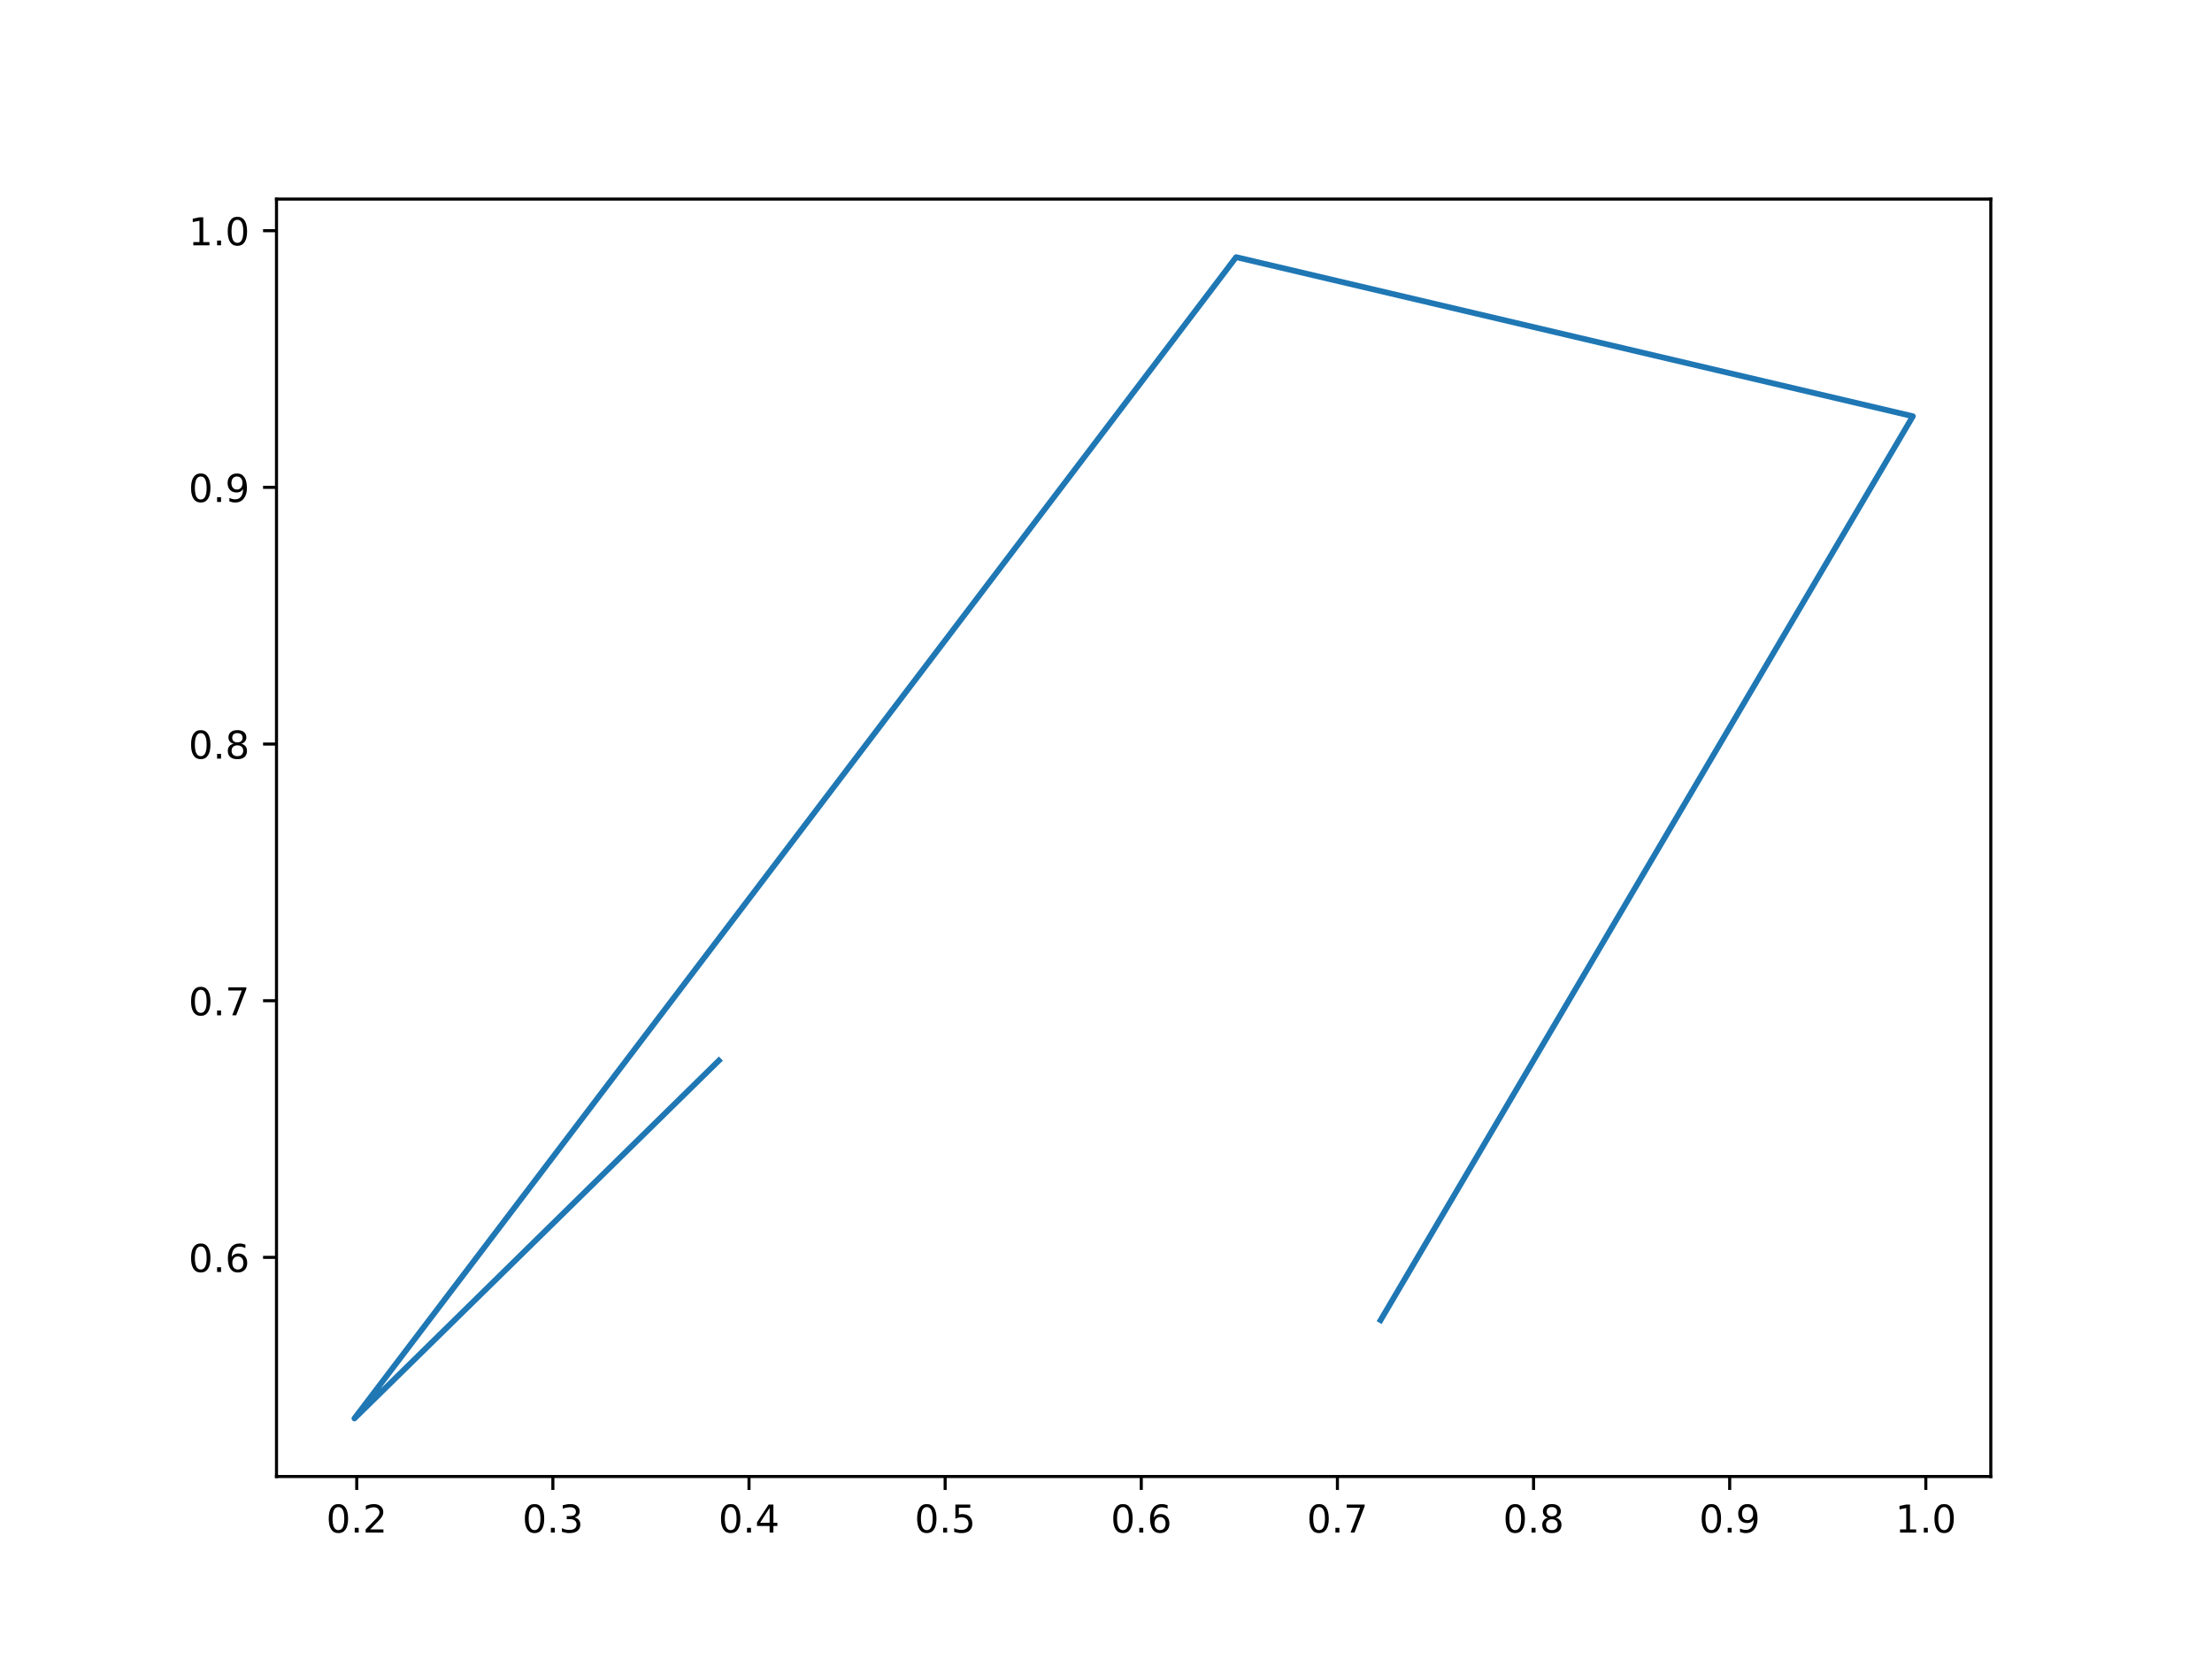
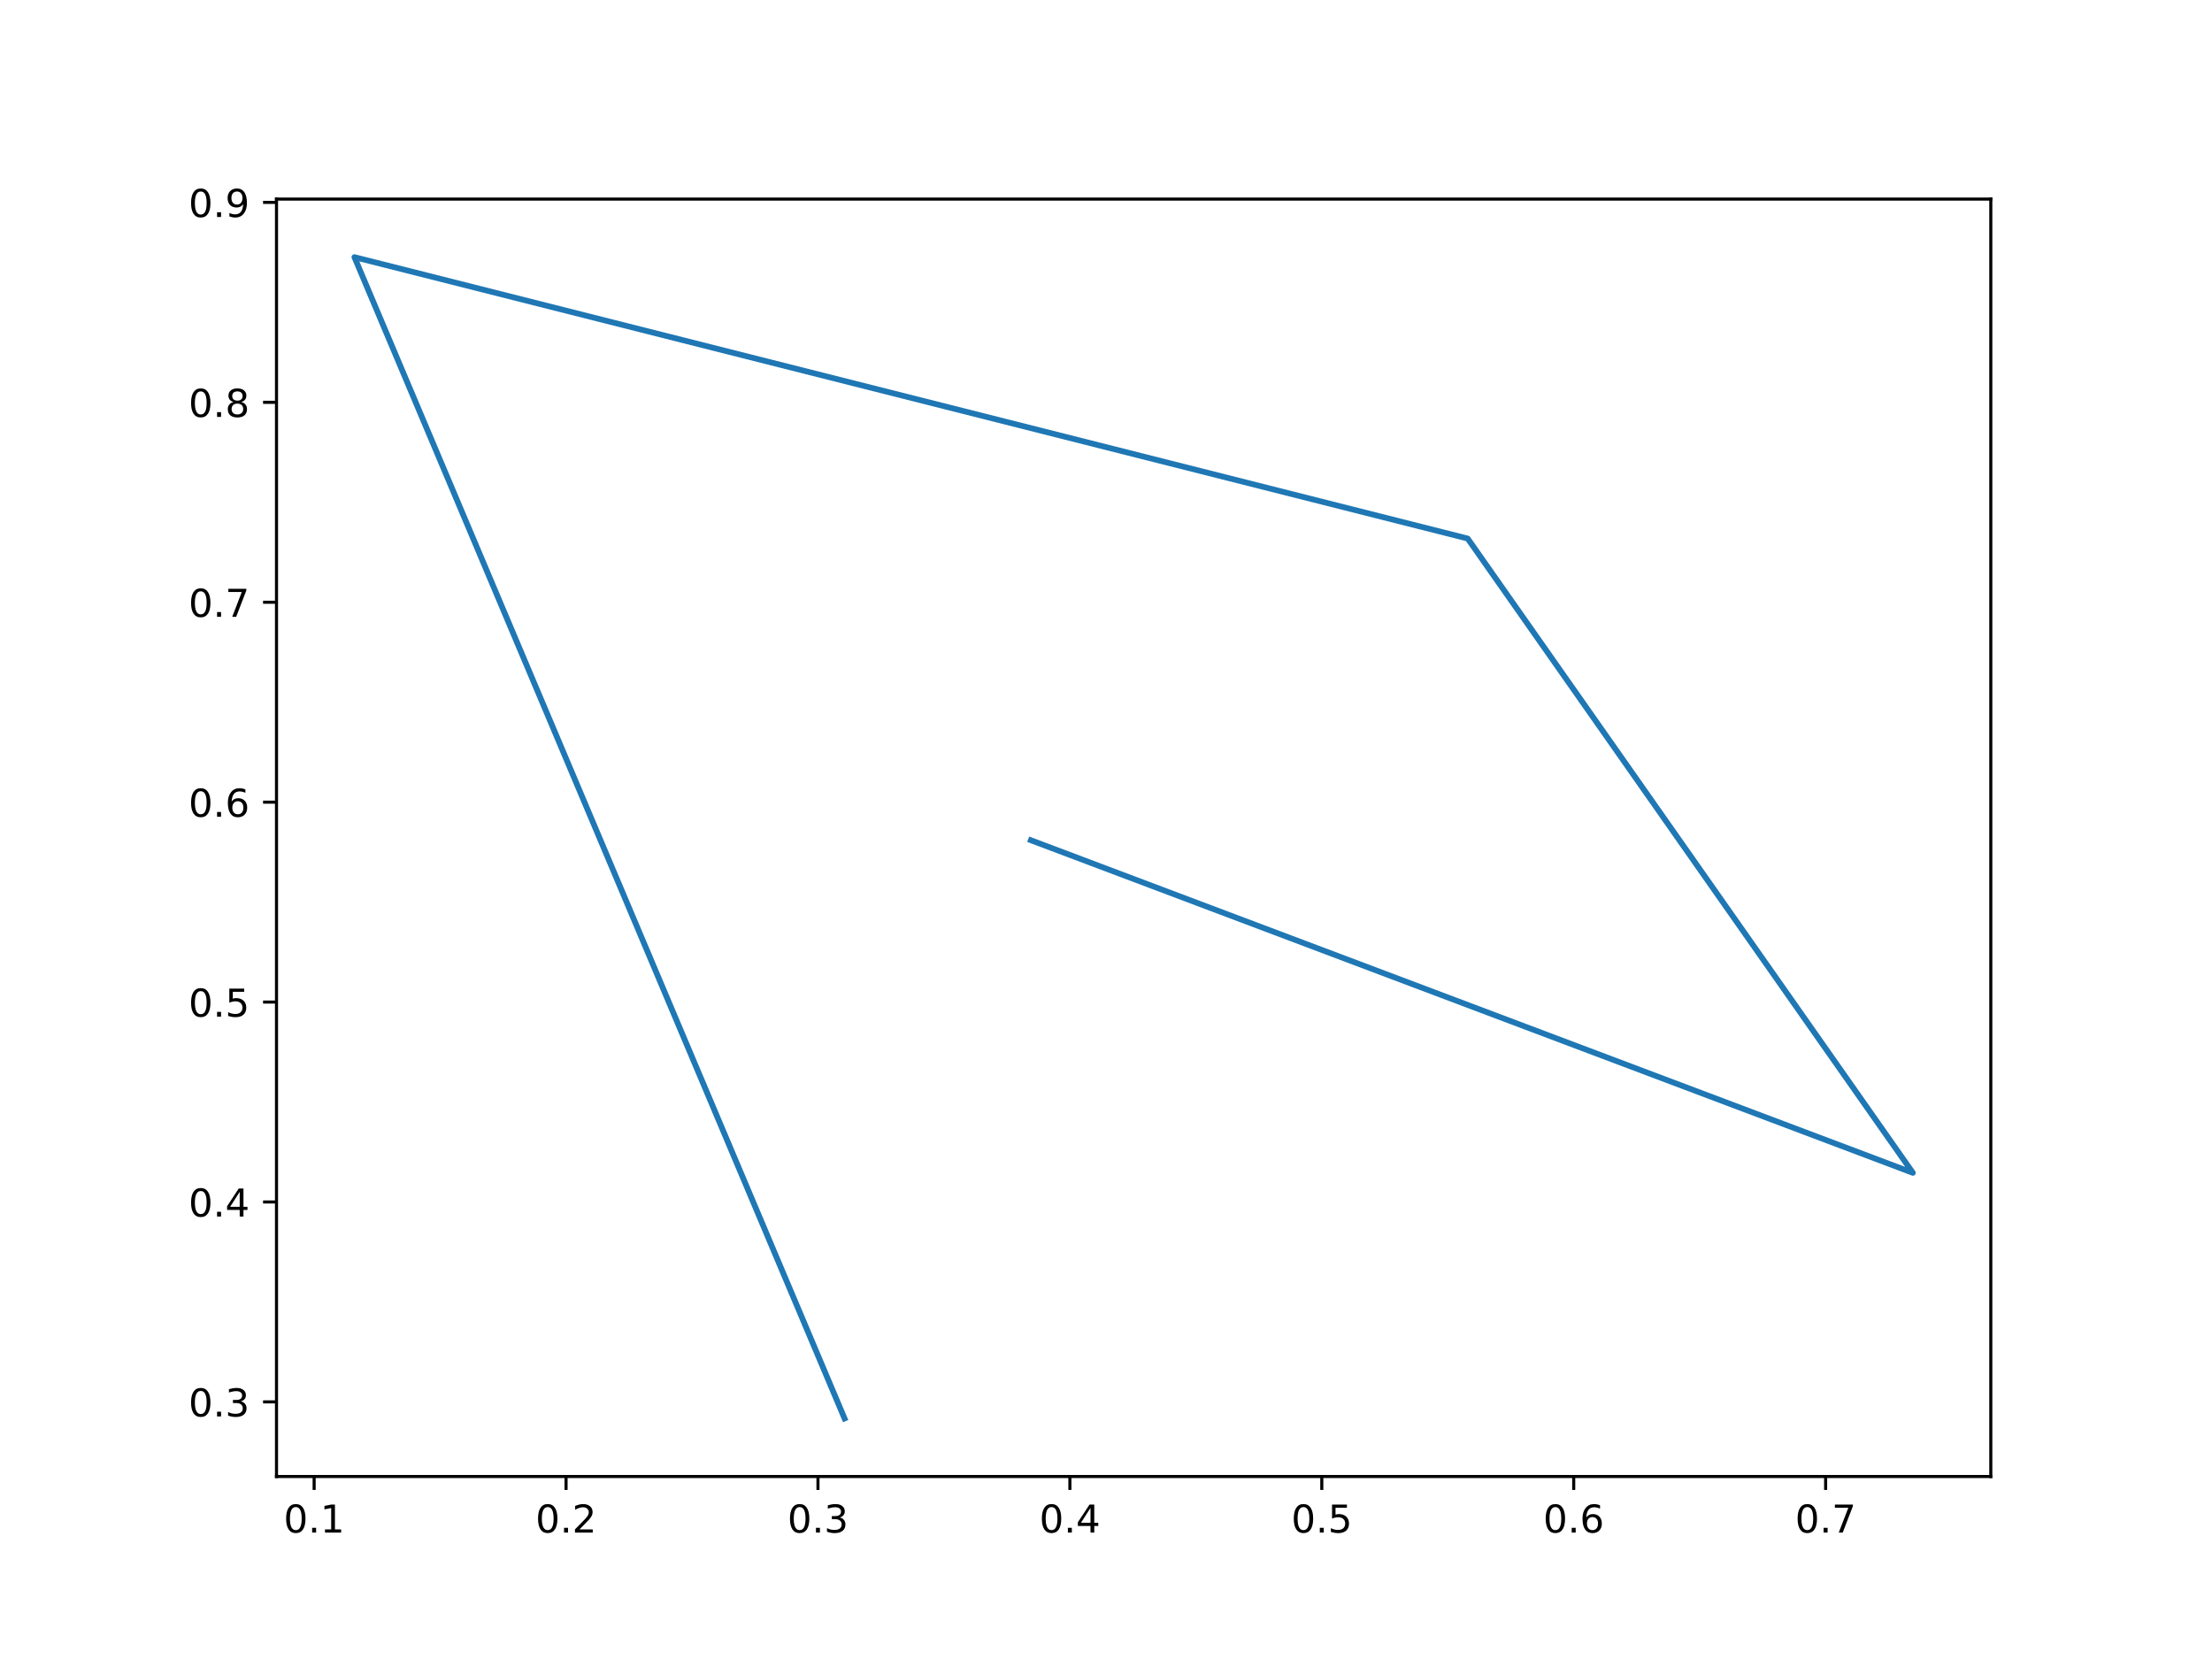
<svg xmlns="http://www.w3.org/2000/svg" xmlns:xlink="http://www.w3.org/1999/xlink" width="576pt" height="432pt" viewBox="0 0 576 432" version="1.1">
  <defs>
    <style type="text/css">*{stroke-linejoin: round; stroke-linecap: butt}</style>
  </defs>
  <g id="figure_1">
    <g id="patch_1">
      <path d="M 0 432  L 576 432  L 576 0  L 0 0  z " style="fill: #ffffff" />
    </g>
    <g id="axes_1">
      <g id="patch_2">
        <path d="M 72 384.48  L 518.4 384.48  L 518.4 51.84  L 72 51.84  z " style="fill: #ffffff" />
      </g>
      <g id="matplotlib.axis_1">
        <g id="xtick_1">
          <g id="line2d_1">
            <defs>
-               <path id="m1474b12a10" d="M 0 0  L 0 3.5  " style="stroke: #000000; stroke-width: 0.8" />
+               <path id="m2f40947f92" d="M 0 0  L 0 3.5  " style="stroke: #000000; stroke-width: 0.8" />
            </defs>
            <g>
-               <use xlink:href="#m1474b12a10" x="92.893" y="384.48" style="stroke: #000000; stroke-width: 0.8" />
+               <use xlink:href="#m2f40947f92" x="81.8" y="384.48" style="stroke: #000000; stroke-width: 0.8" />
            </g>
          </g>
          <g id="text_1">
-             <g transform="translate(84.94133 399.0784) scale(0.1 -0.1)">
+             <g transform="translate(73.84879 399.0784) scale(0.1 -0.1)">
              <defs>
                <path id="DejaVuSans-30" d="M 2034 4250  Q 1547 4250 1301 3770  Q 1056 3291 1056 2328  Q 1056 1369 1301 889  Q 1547 409 2034 409  Q 2525 409 2770 889  Q 3016 1369 3016 2328  Q 3016 3291 2770 3770  Q 2525 4250 2034 4250  z M 2034 4750  Q 2819 4750 3233 4129  Q 3647 3509 3647 2328  Q 3647 1150 3233 529  Q 2819 -91 2034 -91  Q 1250 -91 836 529  Q 422 1150 422 2328  Q 422 3509 836 4129  Q 1250 4750 2034 4750  z " transform="scale(0.015625)" />
                <path id="DejaVuSans-2e" d="M 684 794  L 1344 794  L 1344 0  L 684 0  L 684 794  z " transform="scale(0.015625)" />
-                 <path id="DejaVuSans-32" d="M 1228 531  L 3431 531  L 3431 0  L 469 0  L 469 531  Q 828 903 1448 1529  Q 2069 2156 2228 2338  Q 2531 2678 2651 2914  Q 2772 3150 2772 3378  Q 2772 3750 2511 3984  Q 2250 4219 1831 4219  Q 1534 4219 1204 4116  Q 875 4013 500 3803  L 500 4441  Q 881 4594 1212 4672  Q 1544 4750 1819 4750  Q 2544 4750 2975 4387  Q 3406 4025 3406 3419  Q 3406 3131 3298 2873  Q 3191 2616 2906 2266  Q 2828 2175 2409 1742  Q 1991 1309 1228 531  z " transform="scale(0.015625)" />
-               </defs>
-               <use xlink:href="#DejaVuSans-30" />
-               <use xlink:href="#DejaVuSans-2e" x="63.623" />
-               <use xlink:href="#DejaVuSans-32" x="95.41" />
+                 <path id="DejaVuSans-31" d="M 794 531  L 1825 531  L 1825 4091  L 703 3866  L 703 4441  L 1819 4666  L 2450 4666  L 2450 531  L 3481 531  L 3481 0  L 794 0  L 794 531  z " transform="scale(0.015625)" />
+               </defs>
+               <use xlink:href="#DejaVuSans-30" />
+               <use xlink:href="#DejaVuSans-2e" x="63.623" />
+               <use xlink:href="#DejaVuSans-31" x="95.41" />
            </g>
          </g>
        </g>
        <g id="xtick_2">
          <g id="line2d_2">
            <g>
-               <use xlink:href="#m1474b12a10" x="143.966" y="384.48" style="stroke: #000000; stroke-width: 0.8" />
+               <use xlink:href="#m2f40947f92" x="147.399" y="384.48" style="stroke: #000000; stroke-width: 0.8" />
            </g>
          </g>
          <g id="text_2">
-             <g transform="translate(136.0147 399.0784) scale(0.1 -0.1)">
-               <defs>
-                 <path id="DejaVuSans-33" d="M 2597 2516  Q 3050 2419 3304 2112  Q 3559 1806 3559 1356  Q 3559 666 3084 287  Q 2609 -91 1734 -91  Q 1441 -91 1130 -33  Q 819 25 488 141  L 488 750  Q 750 597 1062 519  Q 1375 441 1716 441  Q 2309 441 2620 675  Q 2931 909 2931 1356  Q 2931 1769 2642 2001  Q 2353 2234 1838 2234  L 1294 2234  L 1294 2753  L 1863 2753  Q 2328 2753 2575 2939  Q 2822 3125 2822 3475  Q 2822 3834 2567 4026  Q 2313 4219 1838 4219  Q 1578 4219 1281 4162  Q 984 4106 628 3988  L 628 4550  Q 988 4650 1302 4700  Q 1616 4750 1894 4750  Q 2613 4750 3031 4423  Q 3450 4097 3450 3541  Q 3450 3153 3228 2886  Q 3006 2619 2597 2516  z " transform="scale(0.015625)" />
-               </defs>
-               <use xlink:href="#DejaVuSans-30" />
-               <use xlink:href="#DejaVuSans-2e" x="63.623" />
-               <use xlink:href="#DejaVuSans-33" x="95.41" />
+             <g transform="translate(139.447 399.0784) scale(0.1 -0.1)">
+               <defs>
+                 <path id="DejaVuSans-32" d="M 1228 531  L 3431 531  L 3431 0  L 469 0  L 469 531  Q 828 903 1448 1529  Q 2069 2156 2228 2338  Q 2531 2678 2651 2914  Q 2772 3150 2772 3378  Q 2772 3750 2511 3984  Q 2250 4219 1831 4219  Q 1534 4219 1204 4116  Q 875 4013 500 3803  L 500 4441  Q 881 4594 1212 4672  Q 1544 4750 1819 4750  Q 2544 4750 2975 4387  Q 3406 4025 3406 3419  Q 3406 3131 3298 2873  Q 3191 2616 2906 2266  Q 2828 2175 2409 1742  Q 1991 1309 1228 531  z " transform="scale(0.015625)" />
+               </defs>
+               <use xlink:href="#DejaVuSans-30" />
+               <use xlink:href="#DejaVuSans-2e" x="63.623" />
+               <use xlink:href="#DejaVuSans-32" x="95.41" />
            </g>
          </g>
        </g>
        <g id="xtick_3">
          <g id="line2d_3">
            <g>
-               <use xlink:href="#m1474b12a10" x="195.04" y="384.48" style="stroke: #000000; stroke-width: 0.8" />
+               <use xlink:href="#m2f40947f92" x="212.997" y="384.48" style="stroke: #000000; stroke-width: 0.8" />
            </g>
          </g>
          <g id="text_3">
-             <g transform="translate(187.088 399.0784) scale(0.1 -0.1)">
-               <defs>
-                 <path id="DejaVuSans-34" d="M 2419 4116  L 825 1625  L 2419 1625  L 2419 4116  z M 2253 4666  L 3047 4666  L 3047 1625  L 3713 1625  L 3713 1100  L 3047 1100  L 3047 0  L 2419 0  L 2419 1100  L 313 1100  L 313 1709  L 2253 4666  z " transform="scale(0.015625)" />
-               </defs>
-               <use xlink:href="#DejaVuSans-30" />
-               <use xlink:href="#DejaVuSans-2e" x="63.623" />
-               <use xlink:href="#DejaVuSans-34" x="95.41" />
+             <g transform="translate(205.0452 399.0784) scale(0.1 -0.1)">
+               <defs>
+                 <path id="DejaVuSans-33" d="M 2597 2516  Q 3050 2419 3304 2112  Q 3559 1806 3559 1356  Q 3559 666 3084 287  Q 2609 -91 1734 -91  Q 1441 -91 1130 -33  Q 819 25 488 141  L 488 750  Q 750 597 1062 519  Q 1375 441 1716 441  Q 2309 441 2620 675  Q 2931 909 2931 1356  Q 2931 1769 2642 2001  Q 2353 2234 1838 2234  L 1294 2234  L 1294 2753  L 1863 2753  Q 2328 2753 2575 2939  Q 2822 3125 2822 3475  Q 2822 3834 2567 4026  Q 2313 4219 1838 4219  Q 1578 4219 1281 4162  Q 984 4106 628 3988  L 628 4550  Q 988 4650 1302 4700  Q 1616 4750 1894 4750  Q 2613 4750 3031 4423  Q 3450 4097 3450 3541  Q 3450 3153 3228 2886  Q 3006 2619 2597 2516  z " transform="scale(0.015625)" />
+               </defs>
+               <use xlink:href="#DejaVuSans-30" />
+               <use xlink:href="#DejaVuSans-2e" x="63.623" />
+               <use xlink:href="#DejaVuSans-33" x="95.41" />
            </g>
          </g>
        </g>
        <g id="xtick_4">
          <g id="line2d_4">
            <g>
-               <use xlink:href="#m1474b12a10" x="246.113" y="384.48" style="stroke: #000000; stroke-width: 0.8" />
+               <use xlink:href="#m2f40947f92" x="278.595" y="384.48" style="stroke: #000000; stroke-width: 0.8" />
            </g>
          </g>
          <g id="text_4">
-             <g transform="translate(238.1613 399.0784) scale(0.1 -0.1)">
-               <defs>
-                 <path id="DejaVuSans-35" d="M 691 4666  L 3169 4666  L 3169 4134  L 1269 4134  L 1269 2991  Q 1406 3038 1543 3061  Q 1681 3084 1819 3084  Q 2600 3084 3056 2656  Q 3513 2228 3513 1497  Q 3513 744 3044 326  Q 2575 -91 1722 -91  Q 1428 -91 1123 -41  Q 819 9 494 109  L 494 744  Q 775 591 1075 516  Q 1375 441 1709 441  Q 2250 441 2565 725  Q 2881 1009 2881 1497  Q 2881 1984 2565 2268  Q 2250 2553 1709 2553  Q 1456 2553 1204 2497  Q 953 2441 691 2322  L 691 4666  z " transform="scale(0.015625)" />
-               </defs>
-               <use xlink:href="#DejaVuSans-30" />
-               <use xlink:href="#DejaVuSans-2e" x="63.623" />
-               <use xlink:href="#DejaVuSans-35" x="95.41" />
+             <g transform="translate(270.6434 399.0784) scale(0.1 -0.1)">
+               <defs>
+                 <path id="DejaVuSans-34" d="M 2419 4116  L 825 1625  L 2419 1625  L 2419 4116  z M 2253 4666  L 3047 4666  L 3047 1625  L 3713 1625  L 3713 1100  L 3047 1100  L 3047 0  L 2419 0  L 2419 1100  L 313 1100  L 313 1709  L 2253 4666  z " transform="scale(0.015625)" />
+               </defs>
+               <use xlink:href="#DejaVuSans-30" />
+               <use xlink:href="#DejaVuSans-2e" x="63.623" />
+               <use xlink:href="#DejaVuSans-34" x="95.41" />
            </g>
          </g>
        </g>
        <g id="xtick_5">
          <g id="line2d_5">
            <g>
-               <use xlink:href="#m1474b12a10" x="297.186" y="384.48" style="stroke: #000000; stroke-width: 0.8" />
+               <use xlink:href="#m2f40947f92" x="344.193" y="384.48" style="stroke: #000000; stroke-width: 0.8" />
            </g>
          </g>
          <g id="text_5">
-             <g transform="translate(289.2346 399.0784) scale(0.1 -0.1)">
-               <defs>
-                 <path id="DejaVuSans-36" d="M 2113 2584  Q 1688 2584 1439 2293  Q 1191 2003 1191 1497  Q 1191 994 1439 701  Q 1688 409 2113 409  Q 2538 409 2786 701  Q 3034 994 3034 1497  Q 3034 2003 2786 2293  Q 2538 2584 2113 2584  z M 3366 4563  L 3366 3988  Q 3128 4100 2886 4159  Q 2644 4219 2406 4219  Q 1781 4219 1451 3797  Q 1122 3375 1075 2522  Q 1259 2794 1537 2939  Q 1816 3084 2150 3084  Q 2853 3084 3261 2657  Q 3669 2231 3669 1497  Q 3669 778 3244 343  Q 2819 -91 2113 -91  Q 1303 -91 875 529  Q 447 1150 447 2328  Q 447 3434 972 4092  Q 1497 4750 2381 4750  Q 2619 4750 2861 4703  Q 3103 4656 3366 4563  z " transform="scale(0.015625)" />
-               </defs>
-               <use xlink:href="#DejaVuSans-30" />
-               <use xlink:href="#DejaVuSans-2e" x="63.623" />
-               <use xlink:href="#DejaVuSans-36" x="95.41" />
+             <g transform="translate(336.2416 399.0784) scale(0.1 -0.1)">
+               <defs>
+                 <path id="DejaVuSans-35" d="M 691 4666  L 3169 4666  L 3169 4134  L 1269 4134  L 1269 2991  Q 1406 3038 1543 3061  Q 1681 3084 1819 3084  Q 2600 3084 3056 2656  Q 3513 2228 3513 1497  Q 3513 744 3044 326  Q 2575 -91 1722 -91  Q 1428 -91 1123 -41  Q 819 9 494 109  L 494 744  Q 775 591 1075 516  Q 1375 441 1709 441  Q 2250 441 2565 725  Q 2881 1009 2881 1497  Q 2881 1984 2565 2268  Q 2250 2553 1709 2553  Q 1456 2553 1204 2497  Q 953 2441 691 2322  L 691 4666  z " transform="scale(0.015625)" />
+               </defs>
+               <use xlink:href="#DejaVuSans-30" />
+               <use xlink:href="#DejaVuSans-2e" x="63.623" />
+               <use xlink:href="#DejaVuSans-35" x="95.41" />
            </g>
          </g>
        </g>
        <g id="xtick_6">
          <g id="line2d_6">
            <g>
-               <use xlink:href="#m1474b12a10" x="348.26" y="384.48" style="stroke: #000000; stroke-width: 0.8" />
+               <use xlink:href="#m2f40947f92" x="409.791" y="384.48" style="stroke: #000000; stroke-width: 0.8" />
            </g>
          </g>
          <g id="text_6">
-             <g transform="translate(340.308 399.0784) scale(0.1 -0.1)">
-               <defs>
-                 <path id="DejaVuSans-37" d="M 525 4666  L 3525 4666  L 3525 4397  L 1831 0  L 1172 0  L 2766 4134  L 525 4134  L 525 4666  z " transform="scale(0.015625)" />
-               </defs>
-               <use xlink:href="#DejaVuSans-30" />
-               <use xlink:href="#DejaVuSans-2e" x="63.623" />
-               <use xlink:href="#DejaVuSans-37" x="95.41" />
+             <g transform="translate(401.8398 399.0784) scale(0.1 -0.1)">
+               <defs>
+                 <path id="DejaVuSans-36" d="M 2113 2584  Q 1688 2584 1439 2293  Q 1191 2003 1191 1497  Q 1191 994 1439 701  Q 1688 409 2113 409  Q 2538 409 2786 701  Q 3034 994 3034 1497  Q 3034 2003 2786 2293  Q 2538 2584 2113 2584  z M 3366 4563  L 3366 3988  Q 3128 4100 2886 4159  Q 2644 4219 2406 4219  Q 1781 4219 1451 3797  Q 1122 3375 1075 2522  Q 1259 2794 1537 2939  Q 1816 3084 2150 3084  Q 2853 3084 3261 2657  Q 3669 2231 3669 1497  Q 3669 778 3244 343  Q 2819 -91 2113 -91  Q 1303 -91 875 529  Q 447 1150 447 2328  Q 447 3434 972 4092  Q 1497 4750 2381 4750  Q 2619 4750 2861 4703  Q 3103 4656 3366 4563  z " transform="scale(0.015625)" />
+               </defs>
+               <use xlink:href="#DejaVuSans-30" />
+               <use xlink:href="#DejaVuSans-2e" x="63.623" />
+               <use xlink:href="#DejaVuSans-36" x="95.41" />
            </g>
          </g>
        </g>
        <g id="xtick_7">
          <g id="line2d_7">
            <g>
-               <use xlink:href="#m1474b12a10" x="399.333" y="384.48" style="stroke: #000000; stroke-width: 0.8" />
+               <use xlink:href="#m2f40947f92" x="475.39" y="384.48" style="stroke: #000000; stroke-width: 0.8" />
            </g>
          </g>
          <g id="text_7">
-             <g transform="translate(391.3813 399.0784) scale(0.1 -0.1)">
-               <defs>
-                 <path id="DejaVuSans-38" d="M 2034 2216  Q 1584 2216 1326 1975  Q 1069 1734 1069 1313  Q 1069 891 1326 650  Q 1584 409 2034 409  Q 2484 409 2743 651  Q 3003 894 3003 1313  Q 3003 1734 2745 1975  Q 2488 2216 2034 2216  z M 1403 2484  Q 997 2584 770 2862  Q 544 3141 544 3541  Q 544 4100 942 4425  Q 1341 4750 2034 4750  Q 2731 4750 3128 4425  Q 3525 4100 3525 3541  Q 3525 3141 3298 2862  Q 3072 2584 2669 2484  Q 3125 2378 3379 2068  Q 3634 1759 3634 1313  Q 3634 634 3220 271  Q 2806 -91 2034 -91  Q 1263 -91 848 271  Q 434 634 434 1313  Q 434 1759 690 2068  Q 947 2378 1403 2484  z M 1172 3481  Q 1172 3119 1398 2916  Q 1625 2713 2034 2713  Q 2441 2713 2670 2916  Q 2900 3119 2900 3481  Q 2900 3844 2670 4047  Q 2441 4250 2034 4250  Q 1625 4250 1398 4047  Q 1172 3844 1172 3481  z " transform="scale(0.015625)" />
-               </defs>
-               <use xlink:href="#DejaVuSans-30" />
-               <use xlink:href="#DejaVuSans-2e" x="63.623" />
-               <use xlink:href="#DejaVuSans-38" x="95.41" />
-             </g>
-           </g>
-         </g>
-         <g id="xtick_8">
-           <g id="line2d_8">
-             <g>
-               <use xlink:href="#m1474b12a10" x="450.406" y="384.48" style="stroke: #000000; stroke-width: 0.8" />
-             </g>
-           </g>
-           <g id="text_8">
-             <g transform="translate(442.4546 399.0784) scale(0.1 -0.1)">
-               <defs>
-                 <path id="DejaVuSans-39" d="M 703 97  L 703 672  Q 941 559 1184 500  Q 1428 441 1663 441  Q 2288 441 2617 861  Q 2947 1281 2994 2138  Q 2813 1869 2534 1725  Q 2256 1581 1919 1581  Q 1219 1581 811 2004  Q 403 2428 403 3163  Q 403 3881 828 4315  Q 1253 4750 1959 4750  Q 2769 4750 3195 4129  Q 3622 3509 3622 2328  Q 3622 1225 3098 567  Q 2575 -91 1691 -91  Q 1453 -91 1209 -44  Q 966 3 703 97  z M 1959 2075  Q 2384 2075 2632 2365  Q 2881 2656 2881 3163  Q 2881 3666 2632 3958  Q 2384 4250 1959 4250  Q 1534 4250 1286 3958  Q 1038 3666 1038 3163  Q 1038 2656 1286 2365  Q 1534 2075 1959 2075  z " transform="scale(0.015625)" />
-               </defs>
-               <use xlink:href="#DejaVuSans-30" />
-               <use xlink:href="#DejaVuSans-2e" x="63.623" />
-               <use xlink:href="#DejaVuSans-39" x="95.41" />
-             </g>
-           </g>
-         </g>
-         <g id="xtick_9">
-           <g id="line2d_9">
-             <g>
-               <use xlink:href="#m1474b12a10" x="501.48" y="384.48" style="stroke: #000000; stroke-width: 0.8" />
-             </g>
-           </g>
-           <g id="text_9">
-             <g transform="translate(493.528 399.0784) scale(0.1 -0.1)">
-               <defs>
-                 <path id="DejaVuSans-31" d="M 794 531  L 1825 531  L 1825 4091  L 703 3866  L 703 4441  L 1819 4666  L 2450 4666  L 2450 531  L 3481 531  L 3481 0  L 794 0  L 794 531  z " transform="scale(0.015625)" />
-               </defs>
-               <use xlink:href="#DejaVuSans-31" />
-               <use xlink:href="#DejaVuSans-2e" x="63.623" />
-               <use xlink:href="#DejaVuSans-30" x="95.41" />
+             <g transform="translate(467.438 399.0784) scale(0.1 -0.1)">
+               <defs>
+                 <path id="DejaVuSans-37" d="M 525 4666  L 3525 4666  L 3525 4397  L 1831 0  L 1172 0  L 2766 4134  L 525 4134  L 525 4666  z " transform="scale(0.015625)" />
+               </defs>
+               <use xlink:href="#DejaVuSans-30" />
+               <use xlink:href="#DejaVuSans-2e" x="63.623" />
+               <use xlink:href="#DejaVuSans-37" x="95.41" />
            </g>
          </g>
        </g>
      </g>
      <g id="matplotlib.axis_2">
        <g id="ytick_1">
+           <g id="line2d_8">
+             <defs>
+               <path id="m3de85be70a" d="M 0 0  L -3.5 0  " style="stroke: #000000; stroke-width: 0.8" />
+             </defs>
+             <g>
+               <use xlink:href="#m3de85be70a" x="72" y="365.041" style="stroke: #000000; stroke-width: 0.8" />
+             </g>
+           </g>
+           <g id="text_8">
+             <g transform="translate(49.09687 368.8404) scale(0.1 -0.1)">
+               <use xlink:href="#DejaVuSans-30" />
+               <use xlink:href="#DejaVuSans-2e" x="63.623" />
+               <use xlink:href="#DejaVuSans-33" x="95.41" />
+             </g>
+           </g>
+         </g>
+         <g id="ytick_2">
+           <g id="line2d_9">
+             <g>
+               <use xlink:href="#m3de85be70a" x="72" y="312.986" style="stroke: #000000; stroke-width: 0.8" />
+             </g>
+           </g>
+           <g id="text_9">
+             <g transform="translate(49.09687 316.7848) scale(0.1 -0.1)">
+               <use xlink:href="#DejaVuSans-30" />
+               <use xlink:href="#DejaVuSans-2e" x="63.623" />
+               <use xlink:href="#DejaVuSans-34" x="95.41" />
+             </g>
+           </g>
+         </g>
+         <g id="ytick_3">
          <g id="line2d_10">
-             <defs>
-               <path id="m46d7e333d1" d="M 0 0  L -3.5 0  " style="stroke: #000000; stroke-width: 0.8" />
-             </defs>
-             <g>
-               <use xlink:href="#m46d7e333d1" x="72" y="327.42" style="stroke: #000000; stroke-width: 0.8" />
+             <g>
+               <use xlink:href="#m3de85be70a" x="72" y="260.93" style="stroke: #000000; stroke-width: 0.8" />
            </g>
          </g>
          <g id="text_10">
-             <g transform="translate(49.09687 331.2187) scale(0.1 -0.1)">
+             <g transform="translate(49.09687 264.7291) scale(0.1 -0.1)">
+               <use xlink:href="#DejaVuSans-30" />
+               <use xlink:href="#DejaVuSans-2e" x="63.623" />
+               <use xlink:href="#DejaVuSans-35" x="95.41" />
+             </g>
+           </g>
+         </g>
+         <g id="ytick_4">
+           <g id="line2d_11">
+             <g>
+               <use xlink:href="#m3de85be70a" x="72" y="208.874" style="stroke: #000000; stroke-width: 0.8" />
+             </g>
+           </g>
+           <g id="text_11">
+             <g transform="translate(49.09687 212.6735) scale(0.1 -0.1)">
              <use xlink:href="#DejaVuSans-30" />
              <use xlink:href="#DejaVuSans-2e" x="63.623" />
              <use xlink:href="#DejaVuSans-36" x="95.41" />
            </g>
          </g>
        </g>
-         <g id="ytick_2">
-           <g id="line2d_11">
-             <g>
-               <use xlink:href="#m46d7e333d1" x="72" y="260.584" style="stroke: #000000; stroke-width: 0.8" />
-             </g>
-           </g>
-           <g id="text_11">
-             <g transform="translate(49.09687 264.3828) scale(0.1 -0.1)">
+         <g id="ytick_5">
+           <g id="line2d_12">
+             <g>
+               <use xlink:href="#m3de85be70a" x="72" y="156.819" style="stroke: #000000; stroke-width: 0.8" />
+             </g>
+           </g>
+           <g id="text_12">
+             <g transform="translate(49.09687 160.6178) scale(0.1 -0.1)">
              <use xlink:href="#DejaVuSans-30" />
              <use xlink:href="#DejaVuSans-2e" x="63.623" />
              <use xlink:href="#DejaVuSans-37" x="95.41" />
            </g>
          </g>
        </g>
-         <g id="ytick_3">
-           <g id="line2d_12">
-             <g>
-               <use xlink:href="#m46d7e333d1" x="72" y="193.748" style="stroke: #000000; stroke-width: 0.8" />
-             </g>
-           </g>
-           <g id="text_12">
-             <g transform="translate(49.09687 197.5468) scale(0.1 -0.1)">
+         <g id="ytick_6">
+           <g id="line2d_13">
+             <g>
+               <use xlink:href="#m3de85be70a" x="72" y="104.763" style="stroke: #000000; stroke-width: 0.8" />
+             </g>
+           </g>
+           <g id="text_13">
+             <g transform="translate(49.09687 108.5622) scale(0.1 -0.1)">
+               <defs>
+                 <path id="DejaVuSans-38" d="M 2034 2216  Q 1584 2216 1326 1975  Q 1069 1734 1069 1313  Q 1069 891 1326 650  Q 1584 409 2034 409  Q 2484 409 2743 651  Q 3003 894 3003 1313  Q 3003 1734 2745 1975  Q 2488 2216 2034 2216  z M 1403 2484  Q 997 2584 770 2862  Q 544 3141 544 3541  Q 544 4100 942 4425  Q 1341 4750 2034 4750  Q 2731 4750 3128 4425  Q 3525 4100 3525 3541  Q 3525 3141 3298 2862  Q 3072 2584 2669 2484  Q 3125 2378 3379 2068  Q 3634 1759 3634 1313  Q 3634 634 3220 271  Q 2806 -91 2034 -91  Q 1263 -91 848 271  Q 434 634 434 1313  Q 434 1759 690 2068  Q 947 2378 1403 2484  z M 1172 3481  Q 1172 3119 1398 2916  Q 1625 2713 2034 2713  Q 2441 2713 2670 2916  Q 2900 3119 2900 3481  Q 2900 3844 2670 4047  Q 2441 4250 2034 4250  Q 1625 4250 1398 4047  Q 1172 3844 1172 3481  z " transform="scale(0.015625)" />
+               </defs>
              <use xlink:href="#DejaVuSans-30" />
              <use xlink:href="#DejaVuSans-2e" x="63.623" />
              <use xlink:href="#DejaVuSans-38" x="95.41" />
            </g>
          </g>
        </g>
-         <g id="ytick_4">
-           <g id="line2d_13">
-             <g>
-               <use xlink:href="#m46d7e333d1" x="72" y="126.912" style="stroke: #000000; stroke-width: 0.8" />
-             </g>
-           </g>
-           <g id="text_13">
-             <g transform="translate(49.09687 130.7108) scale(0.1 -0.1)">
+         <g id="ytick_7">
+           <g id="line2d_14">
+             <g>
+               <use xlink:href="#m3de85be70a" x="72" y="52.707" style="stroke: #000000; stroke-width: 0.8" />
+             </g>
+           </g>
+           <g id="text_14">
+             <g transform="translate(49.09687 56.5065) scale(0.1 -0.1)">
+               <defs>
+                 <path id="DejaVuSans-39" d="M 703 97  L 703 672  Q 941 559 1184 500  Q 1428 441 1663 441  Q 2288 441 2617 861  Q 2947 1281 2994 2138  Q 2813 1869 2534 1725  Q 2256 1581 1919 1581  Q 1219 1581 811 2004  Q 403 2428 403 3163  Q 403 3881 828 4315  Q 1253 4750 1959 4750  Q 2769 4750 3195 4129  Q 3622 3509 3622 2328  Q 3622 1225 3098 567  Q 2575 -91 1691 -91  Q 1453 -91 1209 -44  Q 966 3 703 97  z M 1959 2075  Q 2384 2075 2632 2365  Q 2881 2656 2881 3163  Q 2881 3666 2632 3958  Q 2384 4250 1959 4250  Q 1534 4250 1286 3958  Q 1038 3666 1038 3163  Q 1038 2656 1286 2365  Q 1534 2075 1959 2075  z " transform="scale(0.015625)" />
+               </defs>
              <use xlink:href="#DejaVuSans-30" />
              <use xlink:href="#DejaVuSans-2e" x="63.623" />
              <use xlink:href="#DejaVuSans-39" x="95.41" />
            </g>
          </g>
        </g>
-         <g id="ytick_5">
-           <g id="line2d_14">
-             <g>
-               <use xlink:href="#m46d7e333d1" x="72" y="60.076" style="stroke: #000000; stroke-width: 0.8" />
-             </g>
-           </g>
-           <g id="text_14">
-             <g transform="translate(49.09687 63.87487) scale(0.1 -0.1)">
-               <use xlink:href="#DejaVuSans-31" />
-               <use xlink:href="#DejaVuSans-2e" x="63.623" />
-               <use xlink:href="#DejaVuSans-30" x="95.41" />
-             </g>
-           </g>
-         </g>
      </g>
      <g id="line2d_15">
-         <path d="M 359.505 343.763  L 498.109 108.388  L 321.887 66.96  L 92.291 369.36  L 187.181 276.172  " clip-path="url(#p4a909a58a7)" style="fill: none; stroke: #1f77b4; stroke-width: 1.5; stroke-linecap: square" />
+         <path d="M 268.441 218.796  L 498.109 305.405  L 382.184 140.236  L 92.291 66.96  L 219.916 369.36  " clip-path="url(#p43753c9d45)" style="fill: none; stroke: #1f77b4; stroke-width: 1.5; stroke-linecap: square" />
      </g>
      <g id="patch_3">
        <path d="M 72 384.48  L 72 51.84  " style="fill: none; stroke: #000000; stroke-width: 0.8; stroke-linejoin: miter; stroke-linecap: square" />
      </g>
      <g id="patch_4">
        <path d="M 518.4 384.48  L 518.4 51.84  " style="fill: none; stroke: #000000; stroke-width: 0.8; stroke-linejoin: miter; stroke-linecap: square" />
      </g>
      <g id="patch_5">
        <path d="M 72 384.48  L 518.4 384.48  " style="fill: none; stroke: #000000; stroke-width: 0.8; stroke-linejoin: miter; stroke-linecap: square" />
      </g>
      <g id="patch_6">
        <path d="M 72 51.84  L 518.4 51.84  " style="fill: none; stroke: #000000; stroke-width: 0.8; stroke-linejoin: miter; stroke-linecap: square" />
      </g>
    </g>
  </g>
  <defs>
-     <clipPath id="p4a909a58a7">
+     <clipPath id="p43753c9d45">
      <rect x="72" y="51.84" width="446.4" height="332.64" />
    </clipPath>
  </defs>
</svg>
